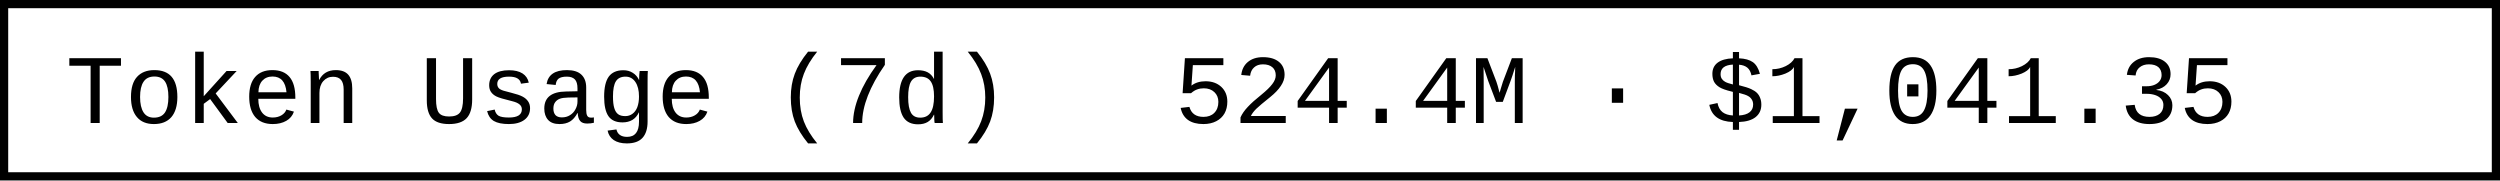
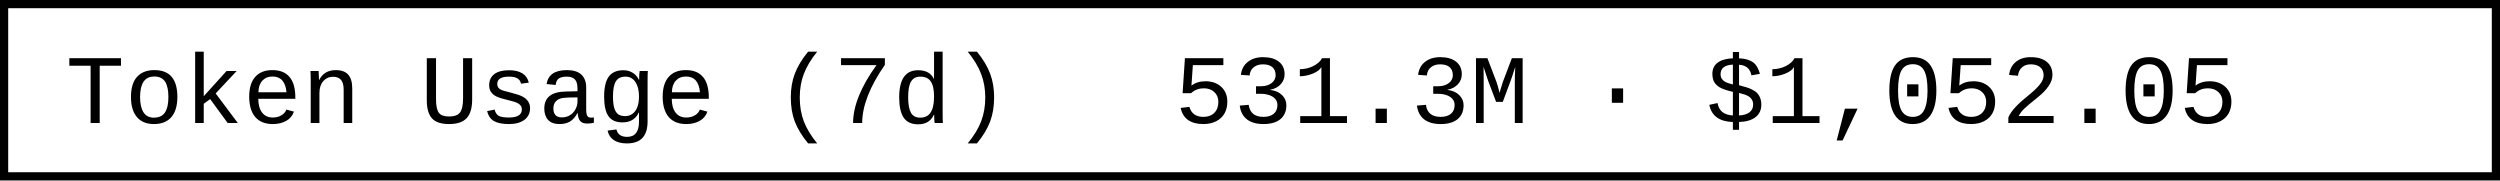
- <svg xmlns="http://www.w3.org/2000/svg" width="304.8" height="22" role="img" aria-label="Token Usage (7d): 524.4M · $1,041.35">
+ <svg xmlns="http://www.w3.org/2000/svg" width="304.8" height="22" role="img" aria-label="Token Usage (7d): 531.3M · $1,052.05">
  <rect x="0.5" y="0.5" width="303.8" height="21" fill="#fff" stroke="#000" stroke-width="1" />
  <g font-family="'Consolas','Monaco','Courier New',monospace" font-size="12" fill="#000">
    <text x="8" y="15">Token Usage (7d)</text>
-     <text x="143.2" y="15">524.4M · $1,041.35</text>
+     <text x="143.2" y="15">531.3M · $1,052.05</text>
  </g>
</svg>
